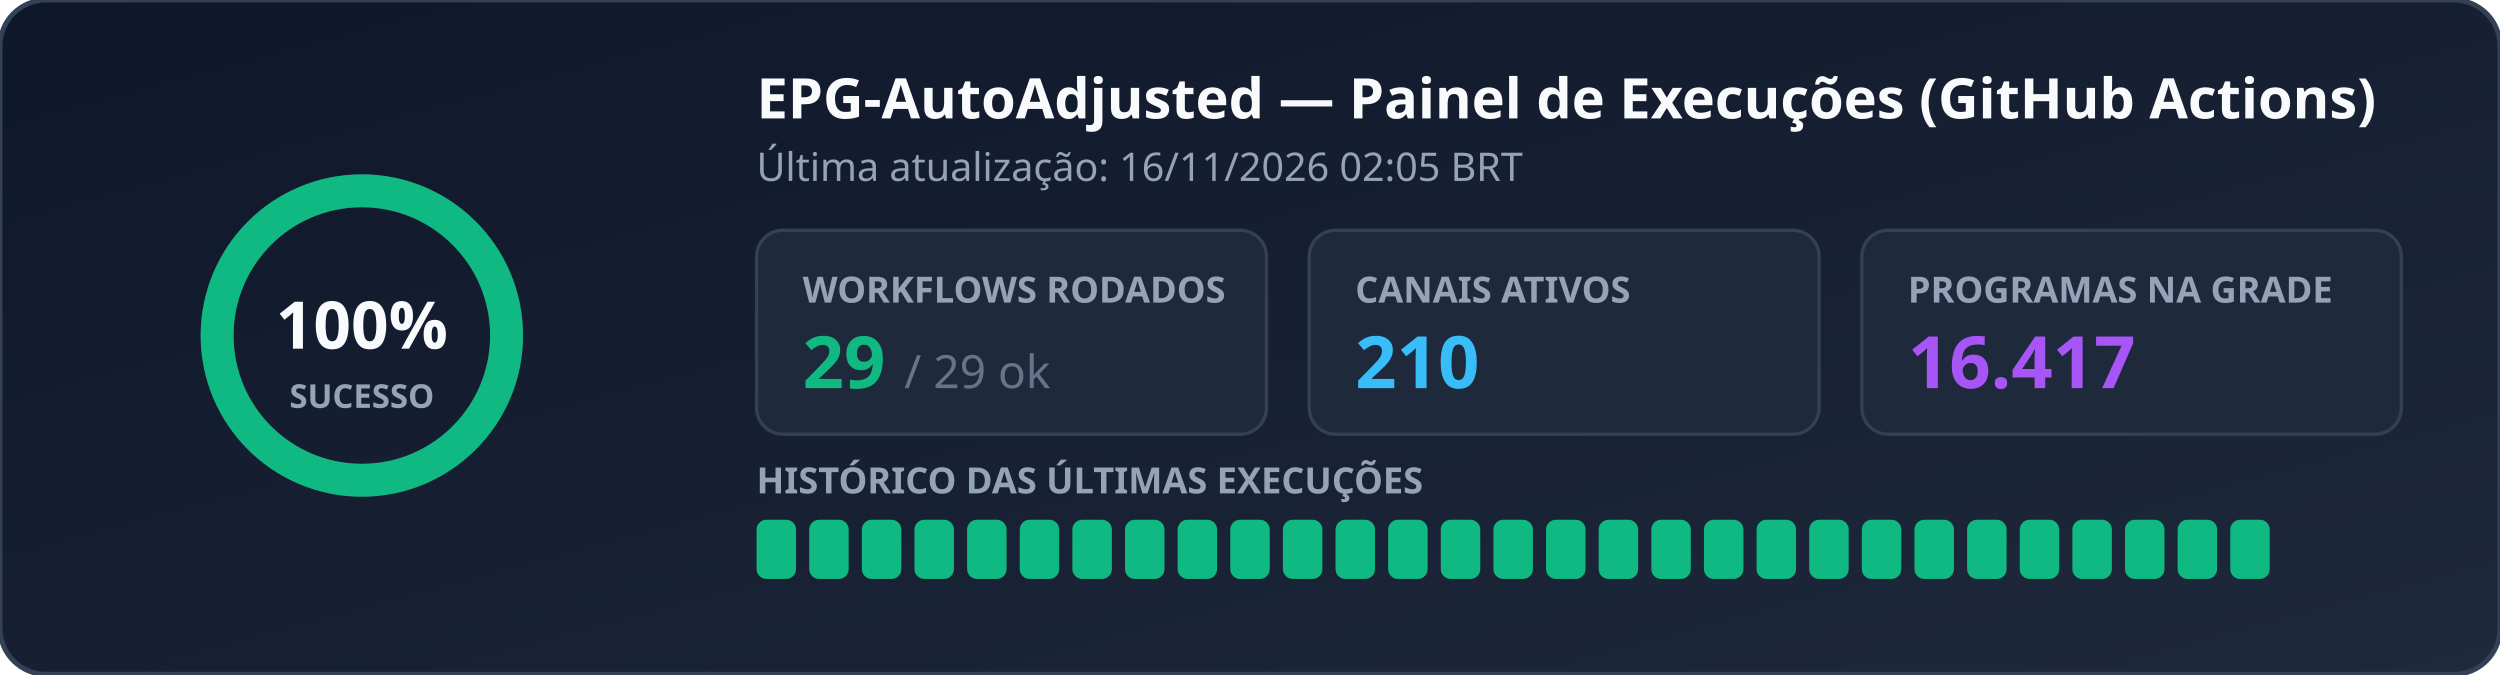
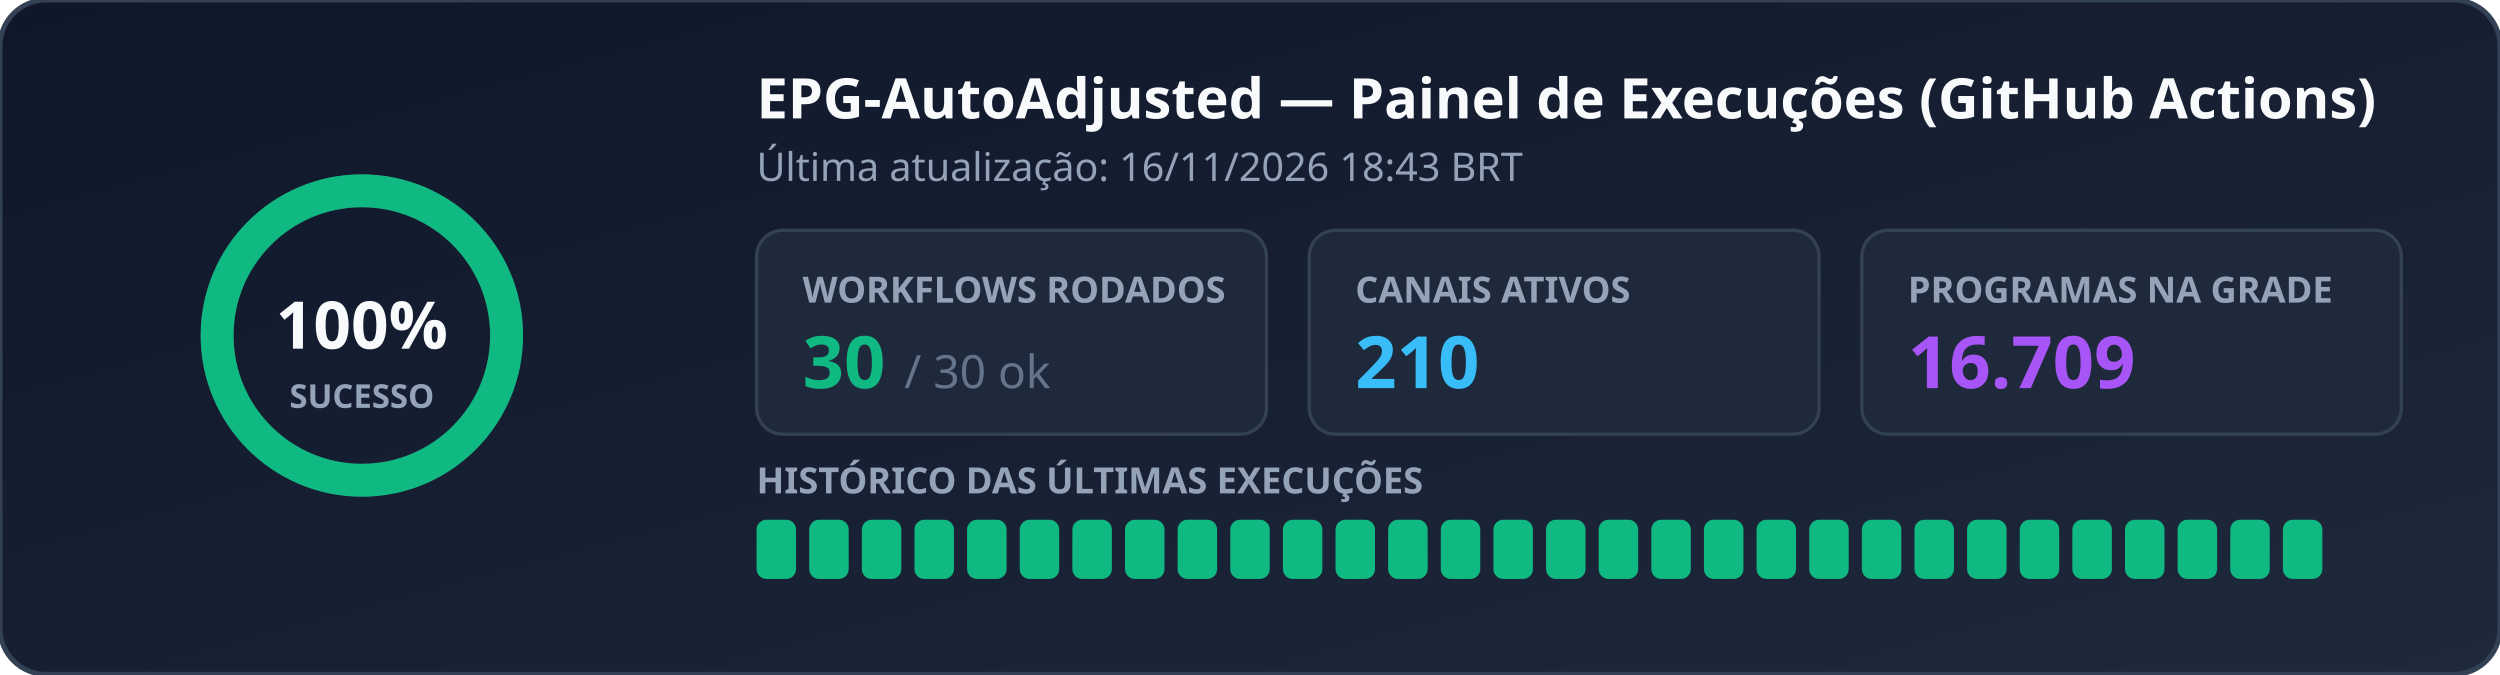
<svg xmlns="http://www.w3.org/2000/svg" width="760" height="205" viewBox="0 0 760 205" role="img" aria-label="EPG Workflow Status">
  <defs>
    <linearGradient id="bg" x1="0%" y1="0%" x2="100%" y2="100%">
      <stop offset="0%" stop-color="#0f172a" />
      <stop offset="100%" stop-color="#1e293b" />
    </linearGradient>
  </defs>
  <rect width="760" height="205" rx="14" fill="url(#bg)" stroke="#334155" stroke-width="1.5" />
  <g transform="translate(110, 102)">
    <circle r="44" fill="none" stroke="#334155" stroke-width="10" />
    <circle r="44" fill="none" stroke="#10b981" stroke-width="10" stroke-dasharray="276.46 0.00" stroke-linecap="round" transform="rotate(-90)" />
    <text x="0" y="4" text-anchor="middle" fill="#f8fafc" font-family="Segoe UI, Ubuntu, sans-serif" font-size="20" font-weight="700">100%</text>
    <text x="0" y="22" text-anchor="middle" fill="#94a3b8" font-family="Segoe UI, Ubuntu, sans-serif" font-size="10" font-weight="600">SUCESSO</text>
  </g>
  <text x="230" y="36" fill="#f8fafc" font-family="Segoe UI, Ubuntu, sans-serif" font-size="17" font-weight="700">EPG-AutoAdjusted — Painel de Execuções (GitHub Actions)</text>
-   <text x="230" y="55" fill="#94a3b8" font-family="Segoe UI, Ubuntu, sans-serif" font-size="12">Última atualização: 16/11/2026 02:05 BRT</text>
+   <text x="230" y="55" fill="#94a3b8" font-family="Segoe UI, Ubuntu, sans-serif" font-size="12">Última atualização: 16/11/2026 18:43 BRT</text>
  <rect x="230" y="70" width="155" height="62" rx="8" fill="#1e293b" stroke="#334155" />
  <text x="244" y="92" fill="#94a3b8" font-family="Segoe UI, Ubuntu, sans-serif" font-size="11" font-weight="600">WORKFLOWS RODADOS</text>
-   <text x="244" y="118" fill="#10b981" font-family="Segoe UI, Ubuntu, sans-serif" font-size="22" font-weight="700">29 <tspan fill="#64748b" font-size="14" font-weight="400">/ 29 ok</tspan>
+   <text x="244" y="118" fill="#10b981" font-family="Segoe UI, Ubuntu, sans-serif" font-size="22" font-weight="700">30 <tspan fill="#64748b" font-size="14" font-weight="400">/ 30 ok</tspan>
  </text>
  <rect x="398" y="70" width="155" height="62" rx="8" fill="#1e293b" stroke="#334155" />
  <text x="412" y="92" fill="#94a3b8" font-family="Segoe UI, Ubuntu, sans-serif" font-size="11" font-weight="600">CANAIS ATIVOS</text>
  <text x="412" y="118" fill="#38bdf8" font-family="Segoe UI, Ubuntu, sans-serif" font-size="22" font-weight="700">210</text>
  <rect x="566" y="70" width="164" height="62" rx="8" fill="#1e293b" stroke="#334155" />
  <text x="580" y="92" fill="#94a3b8" font-family="Segoe UI, Ubuntu, sans-serif" font-size="11" font-weight="600">PROGRAMAS NA GRADE</text>
-   <text x="580" y="118" fill="#a855f7" font-family="Segoe UI, Ubuntu, sans-serif" font-size="22" font-weight="700">16.417</text>
+   <text x="580" y="118" fill="#a855f7" font-family="Segoe UI, Ubuntu, sans-serif" font-size="22" font-weight="700">16.709</text>
  <text x="230" y="150" fill="#94a3b8" font-family="Segoe UI, Ubuntu, sans-serif" font-size="11" font-weight="600">HISTÓRICO DAS ÚLTIMAS EXECUÇÕES</text>
  <rect x="230" y="158" width="12" height="18" rx="3" fill="#10b981" />
  <rect x="246" y="158" width="12" height="18" rx="3" fill="#10b981" />
  <rect x="262" y="158" width="12" height="18" rx="3" fill="#10b981" />
  <rect x="278" y="158" width="12" height="18" rx="3" fill="#10b981" />
  <rect x="294" y="158" width="12" height="18" rx="3" fill="#10b981" />
  <rect x="310" y="158" width="12" height="18" rx="3" fill="#10b981" />
  <rect x="326" y="158" width="12" height="18" rx="3" fill="#10b981" />
  <rect x="342" y="158" width="12" height="18" rx="3" fill="#10b981" />
  <rect x="358" y="158" width="12" height="18" rx="3" fill="#10b981" />
  <rect x="374" y="158" width="12" height="18" rx="3" fill="#10b981" />
  <rect x="390" y="158" width="12" height="18" rx="3" fill="#10b981" />
  <rect x="406" y="158" width="12" height="18" rx="3" fill="#10b981" />
  <rect x="422" y="158" width="12" height="18" rx="3" fill="#10b981" />
  <rect x="438" y="158" width="12" height="18" rx="3" fill="#10b981" />
  <rect x="454" y="158" width="12" height="18" rx="3" fill="#10b981" />
  <rect x="470" y="158" width="12" height="18" rx="3" fill="#10b981" />
  <rect x="486" y="158" width="12" height="18" rx="3" fill="#10b981" />
  <rect x="502" y="158" width="12" height="18" rx="3" fill="#10b981" />
  <rect x="518" y="158" width="12" height="18" rx="3" fill="#10b981" />
  <rect x="534" y="158" width="12" height="18" rx="3" fill="#10b981" />
  <rect x="550" y="158" width="12" height="18" rx="3" fill="#10b981" />
  <rect x="566" y="158" width="12" height="18" rx="3" fill="#10b981" />
  <rect x="582" y="158" width="12" height="18" rx="3" fill="#10b981" />
  <rect x="598" y="158" width="12" height="18" rx="3" fill="#10b981" />
  <rect x="614" y="158" width="12" height="18" rx="3" fill="#10b981" />
  <rect x="630" y="158" width="12" height="18" rx="3" fill="#10b981" />
  <rect x="646" y="158" width="12" height="18" rx="3" fill="#10b981" />
  <rect x="662" y="158" width="12" height="18" rx="3" fill="#10b981" />
  <rect x="678" y="158" width="12" height="18" rx="3" fill="#10b981" />
+   <rect x="694" y="158" width="12" height="18" rx="3" fill="#10b981" />
</svg>
